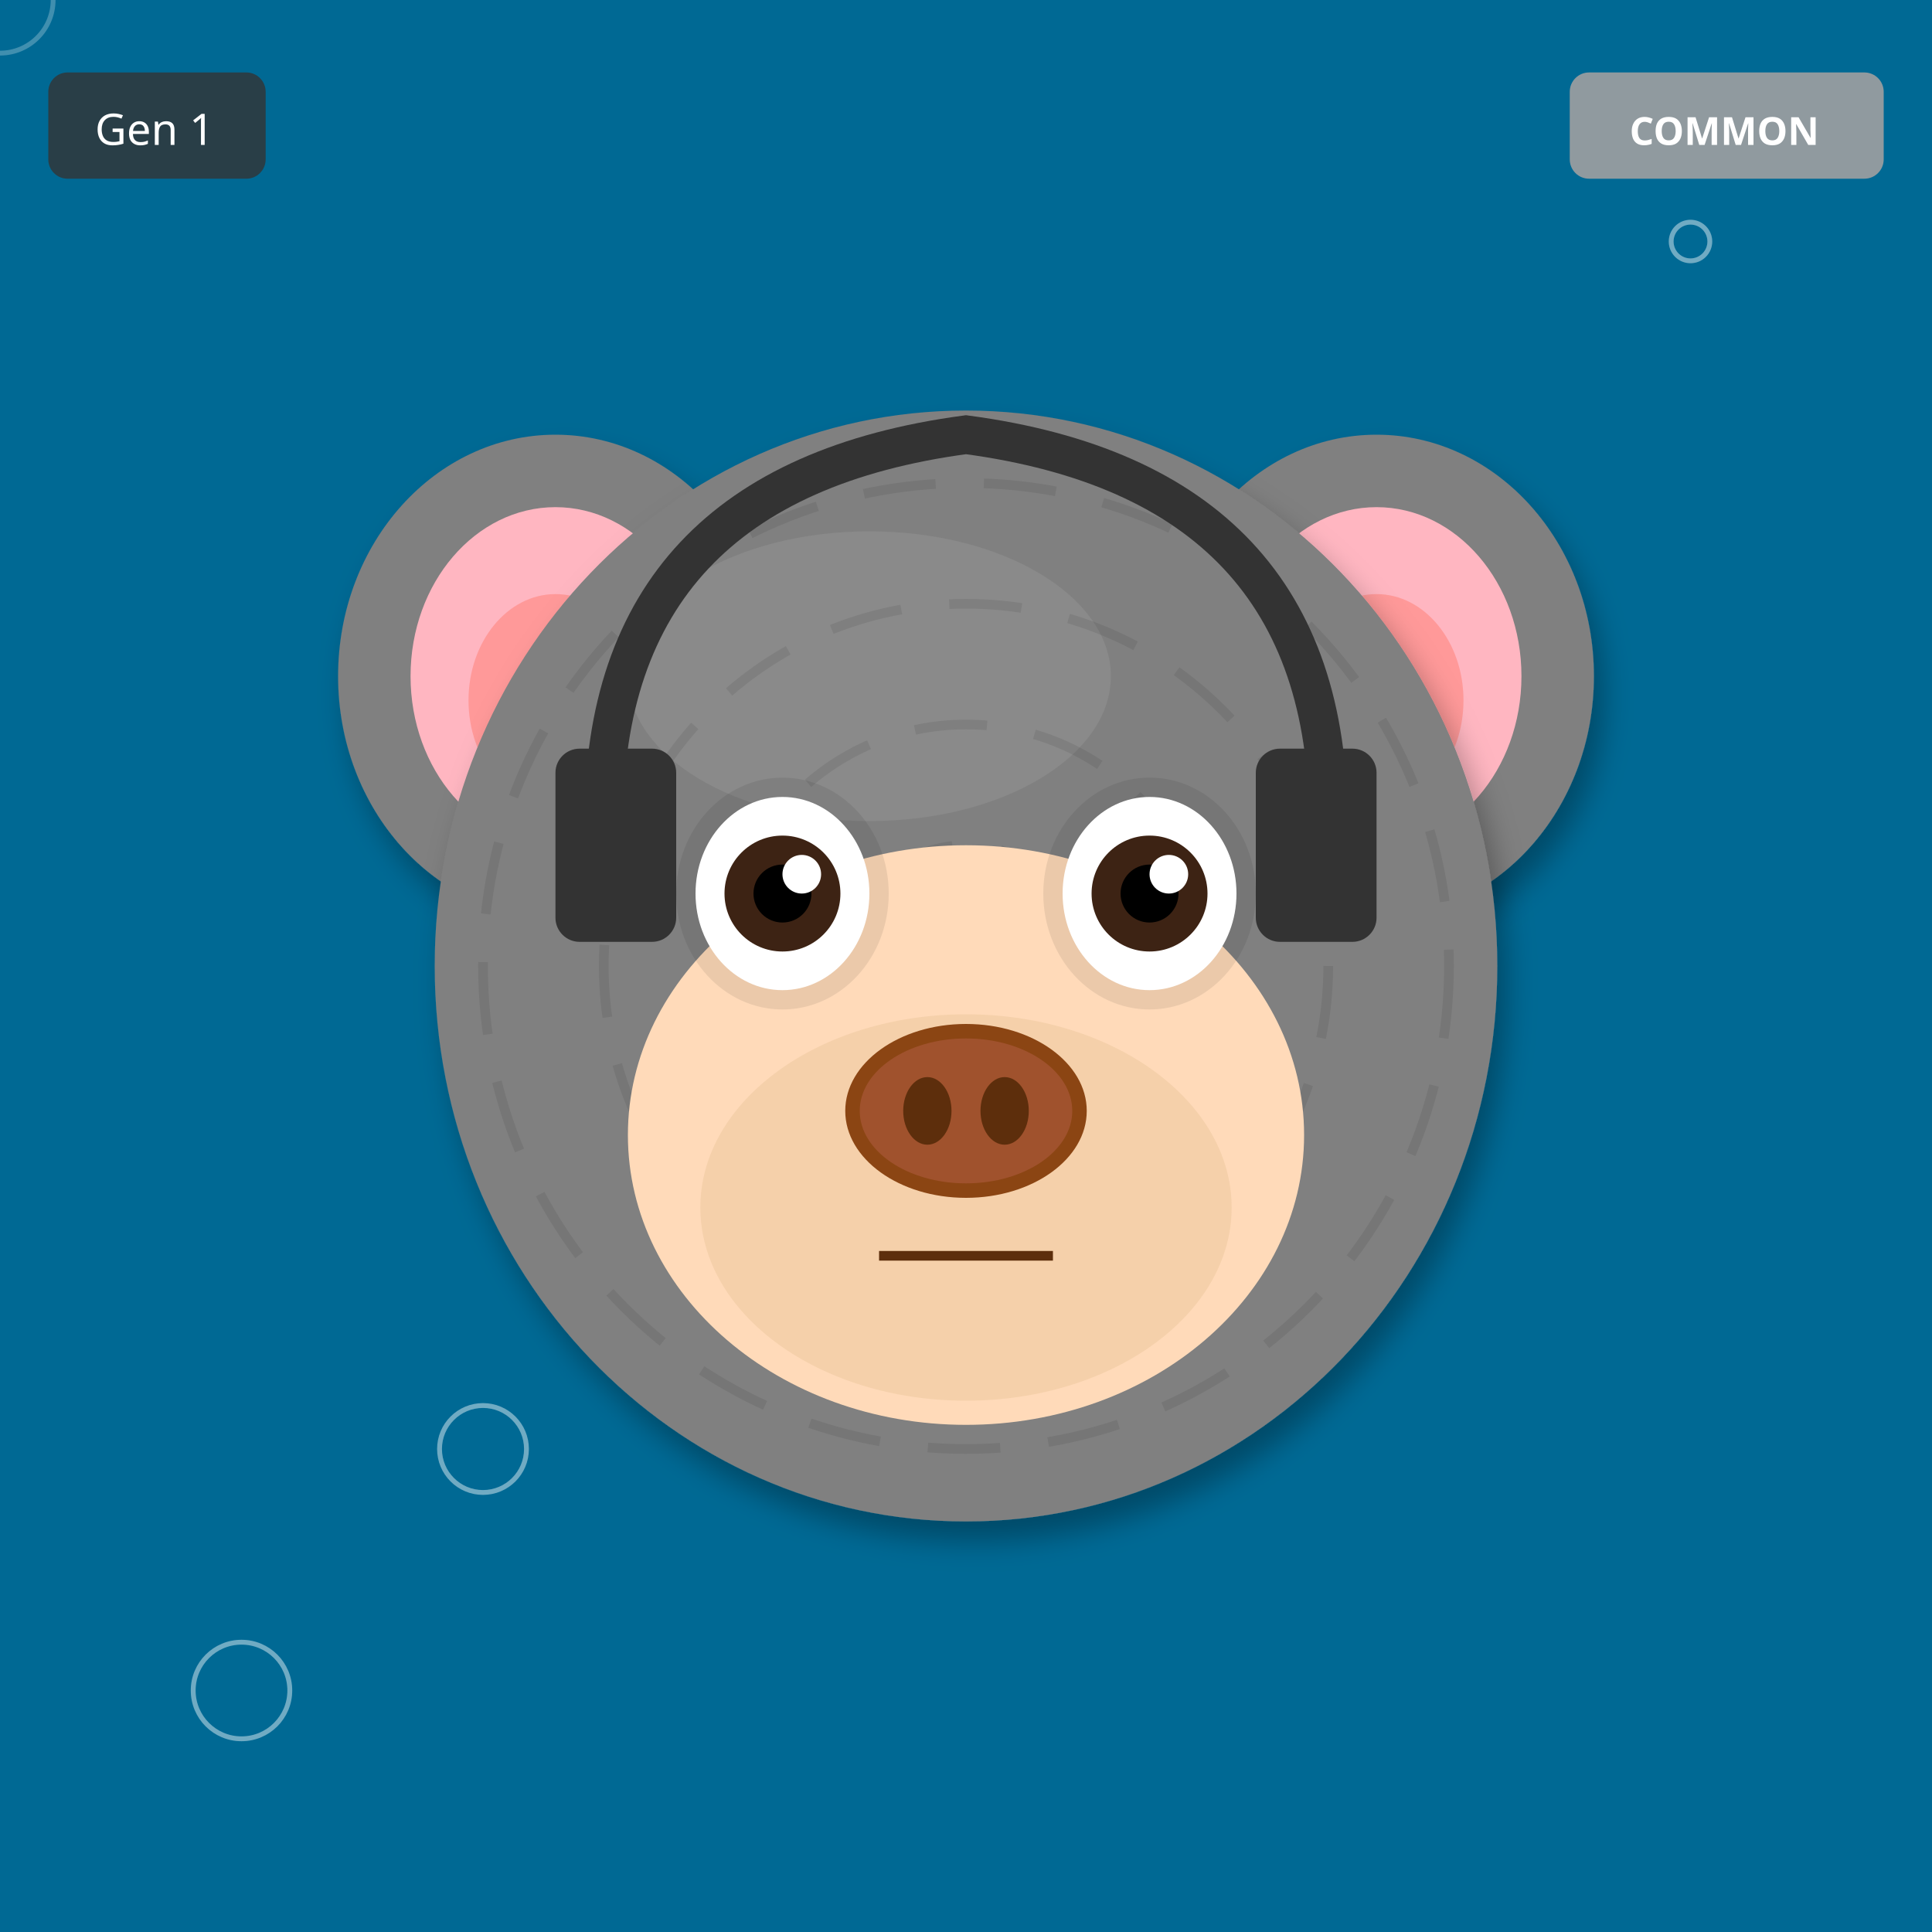
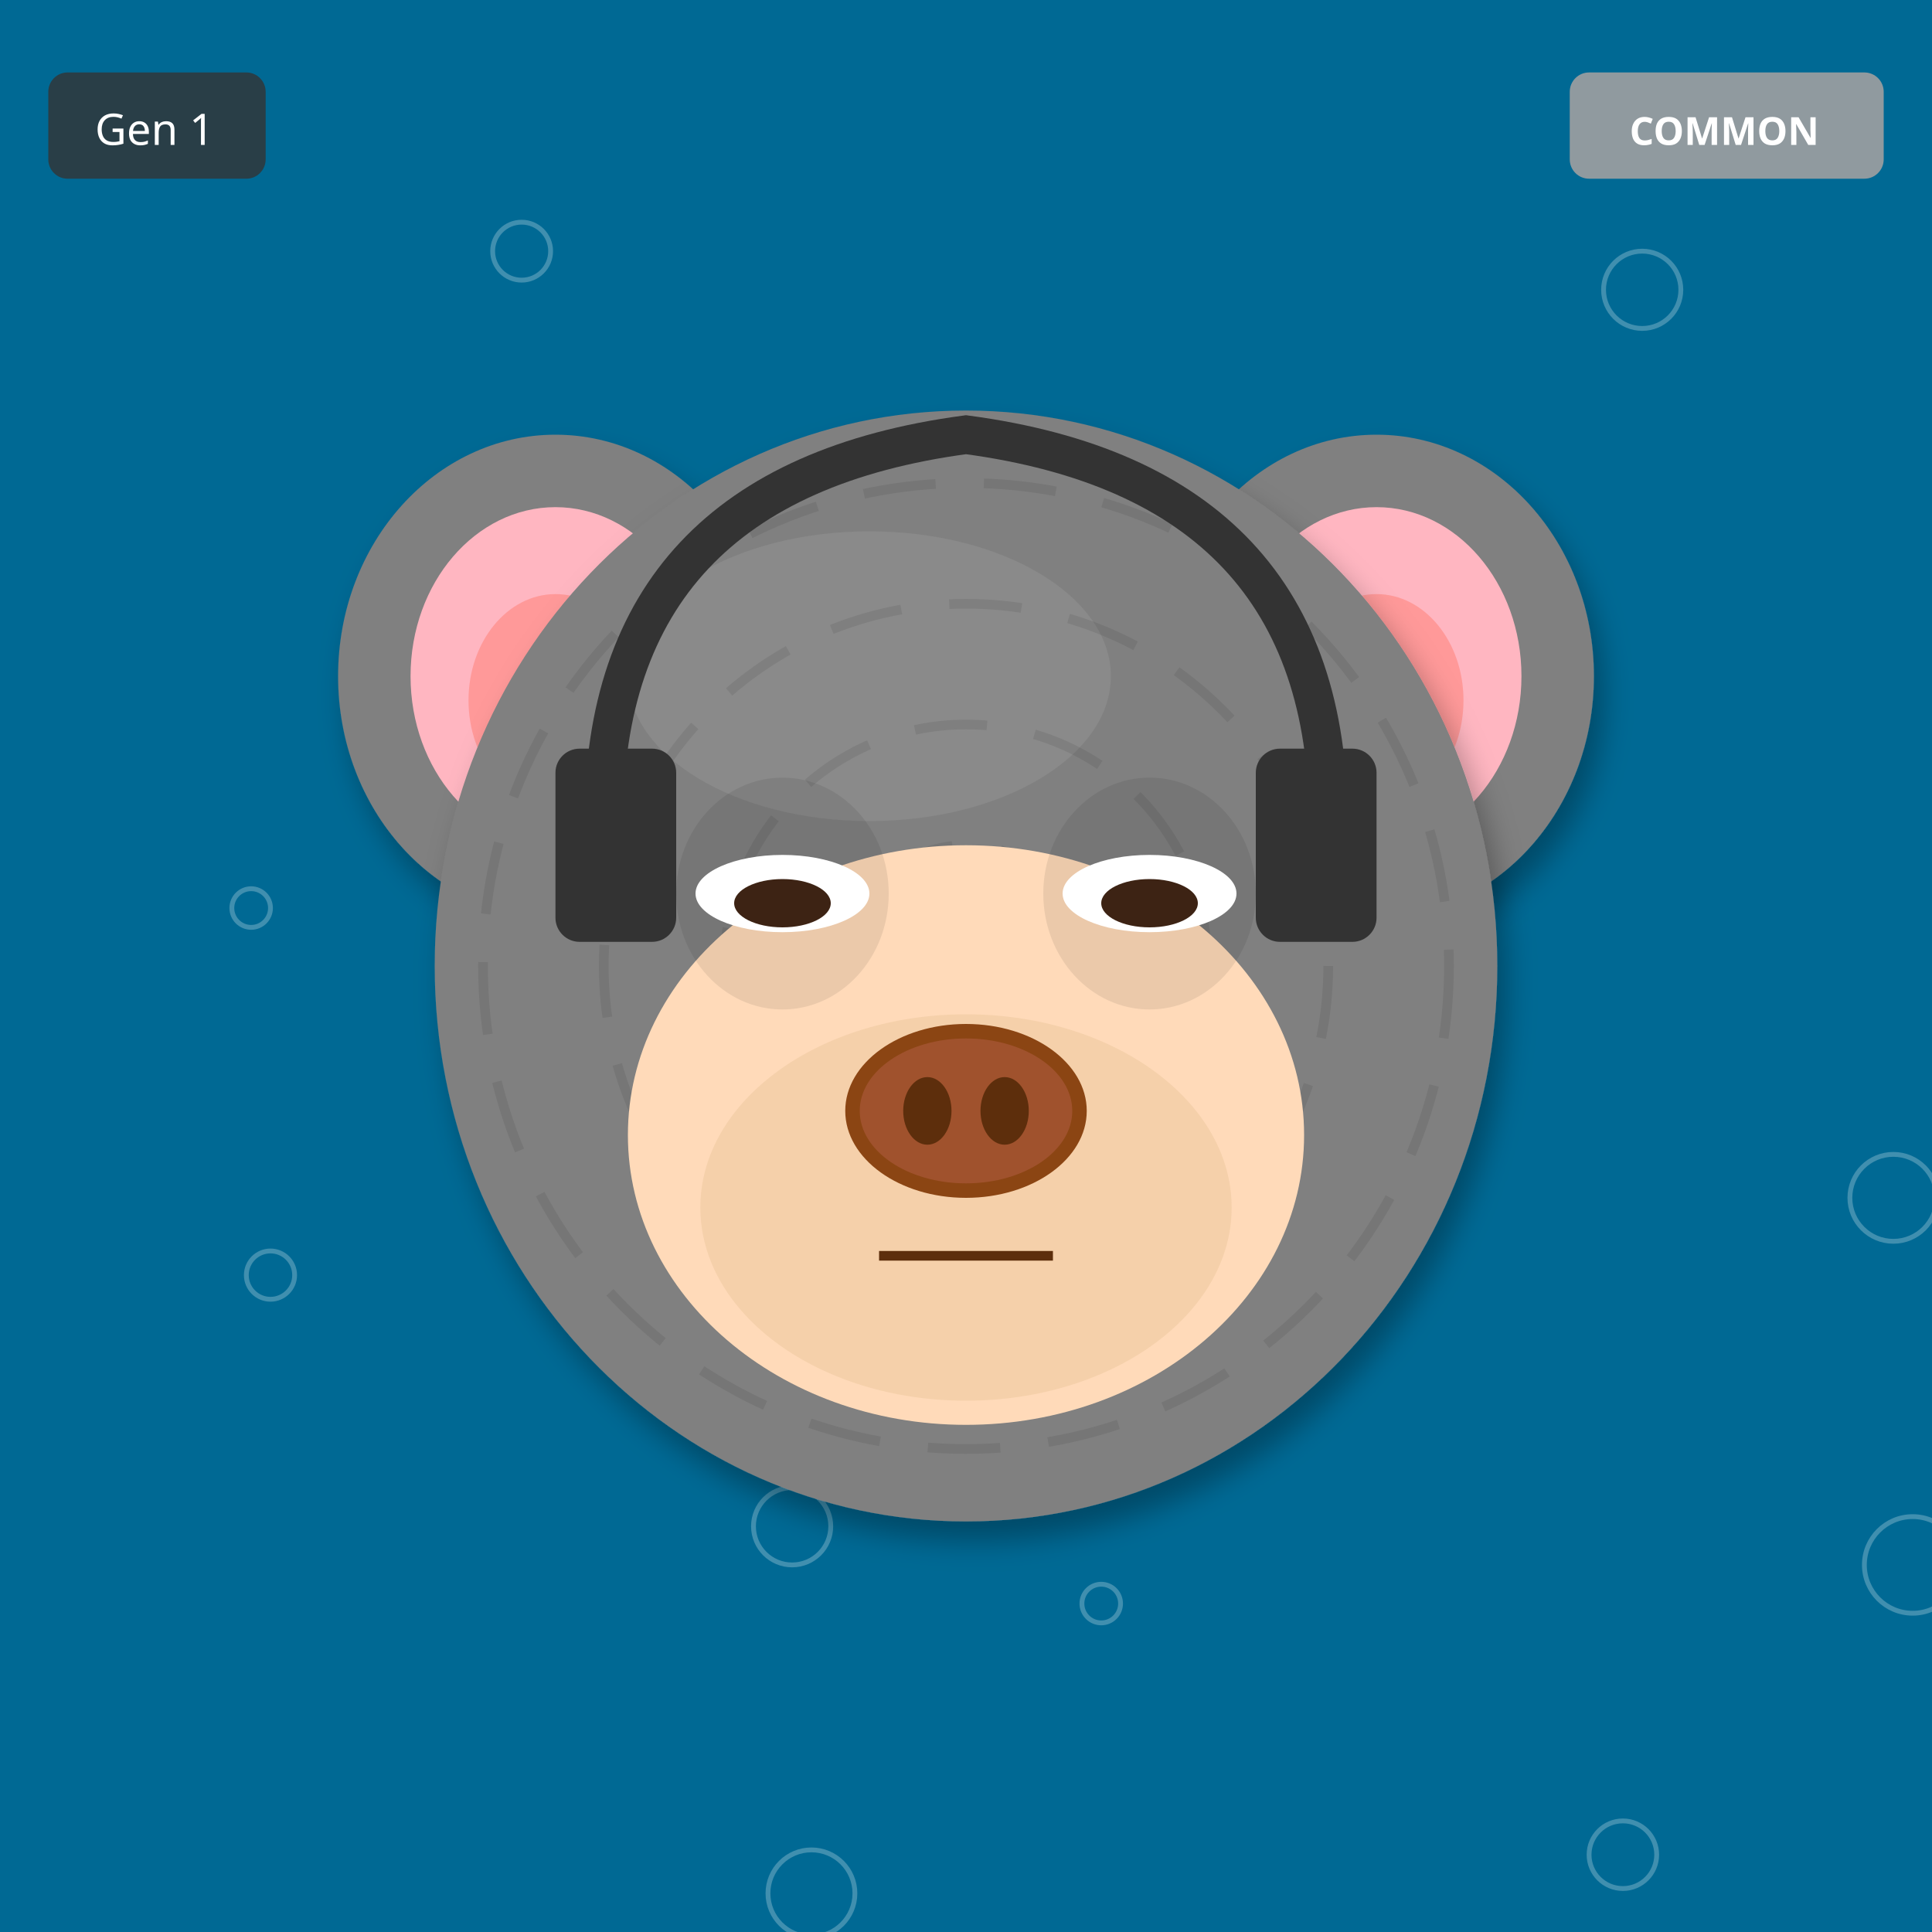
<svg xmlns="http://www.w3.org/2000/svg" width="400" height="400" viewBox="0 0 400 400">
  <defs>
    <filter id="shadow" x="-20%" y="-20%" width="140%" height="140%">
      <feDropShadow dx="2" dy="4" stdDeviation="3" flood-opacity="0.3" />
    </filter>
    <filter id="glow" x="-50%" y="-50%" width="200%" height="200%">
      <feGaussianBlur stdDeviation="8" result="blur" />
      <feMerge>
        <feMergeNode in="blur" />
        <feMergeNode in="SourceGraphic" />
      </feMerge>
    </filter>
    <linearGradient id="rainbow-body" x1="0%" y1="0%" x2="100%" y2="100%">
      <stop offset="0%" stop-color="#FF6B6B" />
      <stop offset="25%" stop-color="#FFE66D" />
      <stop offset="50%" stop-color="#4ECDC4" />
      <stop offset="75%" stop-color="#45B7D1" />
      <stop offset="100%" stop-color="#DDA0DD" />
    </linearGradient>
    <radialGradient id="galaxy-body" cx="30%" cy="30%">
      <stop offset="0%" stop-color="#E6E6FA" />
      <stop offset="50%" stop-color="#9370DB" />
      <stop offset="100%" stop-color="#1A0033" />
    </radialGradient>
    <linearGradient id="holo-body" x1="0%" y1="0%" x2="100%" y2="100%">
      <stop offset="0%" stop-color="#FF00FF" />
      <stop offset="50%" stop-color="#00FFFF" />
      <stop offset="100%" stop-color="#FFFF00" />
    </linearGradient>
    <linearGradient id="sky-gradient" x1="0%" y1="0%" x2="0%" y2="100%">
      <stop offset="0%" stop-color="#87CEEB" />
      <stop offset="100%" stop-color="#E0F4FF" />
    </linearGradient>
    <linearGradient id="grass-gradient" x1="0%" y1="0%" x2="0%" y2="100%">
      <stop offset="0%" stop-color="#90EE90" />
      <stop offset="100%" stop-color="#228B22" />
    </linearGradient>
    <linearGradient id="sunset-gradient" x1="0%" y1="0%" x2="0%" y2="100%">
      <stop offset="0%" stop-color="#FF6B6B" />
      <stop offset="50%" stop-color="#FFE66D" />
      <stop offset="100%" stop-color="#4ECDC4" />
    </linearGradient>
    <linearGradient id="aurora-gradient" x1="0%" y1="0%" x2="100%" y2="100%">
      <stop offset="0%" stop-color="#0D1B2A" />
      <stop offset="30%" stop-color="#00FF7F" />
      <stop offset="70%" stop-color="#FF00FF" />
      <stop offset="100%" stop-color="#0D1B2A" />
    </linearGradient>
    <radialGradient id="multiverse-gradient" cx="50%" cy="50%">
      <stop offset="0%" stop-color="#FFD700" />
      <stop offset="40%" stop-color="#FF00FF" />
      <stop offset="70%" stop-color="#00FFFF" />
      <stop offset="100%" stop-color="#000" />
    </radialGradient>
    <linearGradient id="rift-gradient" x1="0%" y1="0%" x2="100%" y2="100%">
      <stop offset="0%" stop-color="#000" />
      <stop offset="30%" stop-color="#9400D3" />
      <stop offset="50%" stop-color="#00FFFF" />
      <stop offset="70%" stop-color="#9400D3" />
      <stop offset="100%" stop-color="#000" />
    </linearGradient>
    <linearGradient id="heaven-gradient" x1="0%" y1="0%" x2="0%" y2="100%">
      <stop offset="0%" stop-color="#FFF" />
      <stop offset="50%" stop-color="#FFD700" stop-opacity="0.3" />
      <stop offset="100%" stop-color="#F0F8FF" />
    </linearGradient>
    <clipPath id="head-clip">
      <ellipse cx="200" cy="200" rx="110" ry="115" />
    </clipPath>
  </defs>
  <rect width="400" height="400" fill="#006994" />
-   <circle cx="350" cy="50" r="4" fill="none" stroke="white" opacity="0.25" />
-   <circle cx="300" cy="100" r="5" fill="none" stroke="white" opacity="0.25" />
-   <circle cx="250" cy="150" r="6" fill="none" stroke="white" opacity="0.25" />
-   <circle cx="200" cy="200" r="7" fill="none" stroke="white" opacity="0.25" />
-   <circle cx="150" cy="250" r="8" fill="none" stroke="white" opacity="0.25" />
-   <circle cx="100" cy="300" r="9" fill="none" stroke="white" opacity="0.25" />
-   <circle cx="50" cy="350" r="10" fill="none" stroke="white" opacity="0.25" />
-   <circle cx="0" cy="0" r="11" fill="none" stroke="white" opacity="0.25" />
-   <circle cx="350" cy="50" r="4" fill="none" stroke="white" opacity="0.25" />
-   <circle cx="300" cy="100" r="5" fill="none" stroke="white" opacity="0.25" />
-   <circle cx="250" cy="150" r="6" fill="none" stroke="white" opacity="0.25" />
-   <circle cx="200" cy="200" r="7" fill="none" stroke="white" opacity="0.25" />
-   <circle cx="150" cy="250" r="8" fill="none" stroke="white" opacity="0.25" />
-   <circle cx="100" cy="300" r="9" fill="none" stroke="white" opacity="0.25" />
-   <circle cx="50" cy="350" r="10" fill="none" stroke="white" opacity="0.25" />
+   <circle cx="228" cy="332" r="4" fill="none" stroke="white" opacity="0.25" />
+   <circle cx="56" cy="264" r="5" fill="none" stroke="white" opacity="0.25" />
+   <circle cx="284" cy="196" r="6" fill="none" stroke="white" opacity="0.25" />
+   <circle cx="112" cy="128" r="7" fill="none" stroke="white" opacity="0.25" />
+   <circle cx="340" cy="60" r="8" fill="none" stroke="white" opacity="0.25" />
+   <circle cx="168" cy="392" r="9" fill="none" stroke="white" opacity="0.25" />
+   <circle cx="396" cy="324" r="10" fill="none" stroke="white" opacity="0.25" />
+   <circle cx="224" cy="256" r="11" fill="none" stroke="white" opacity="0.25" />
+   <circle cx="52" cy="188" r="4" fill="none" stroke="white" opacity="0.25" />
+   <circle cx="280" cy="120" r="5" fill="none" stroke="white" opacity="0.25" />
+   <circle cx="108" cy="52" r="6" fill="none" stroke="white" opacity="0.25" />
+   <circle cx="336" cy="384" r="7" fill="none" stroke="white" opacity="0.25" />
+   <circle cx="164" cy="316" r="8" fill="none" stroke="white" opacity="0.25" />
+   <circle cx="392" cy="248" r="9" fill="none" stroke="white" opacity="0.25" />
+   <circle cx="220" cy="180" r="10" fill="none" stroke="white" opacity="0.25" />
  <ellipse cx="115" cy="140" rx="45" ry="50" fill="#808080" filter="url(#shadow)" />
  <ellipse cx="115" cy="140" rx="30" ry="35" fill="#FFB6C1" />
  <ellipse cx="115" cy="145" rx="18" ry="22" fill="#FF9999" />
  <ellipse cx="285" cy="140" rx="45" ry="50" fill="#808080" filter="url(#shadow)" />
  <ellipse cx="285" cy="140" rx="30" ry="35" fill="#FFB6C1" />
  <ellipse cx="285" cy="145" rx="18" ry="22" fill="#FF9999" />
  <ellipse cx="200" cy="200" rx="110" ry="115" fill="#808080" filter="url(#shadow)" />
  <ellipse cx="180" cy="140" rx="50" ry="30" fill="#A0A0A0" opacity="0.3" />
  <g clip-path="url(#head-clip)">
    <circle cx="200" cy="200" r="100" fill="none" stroke="#000" stroke-width="2" opacity="0.08" stroke-dasharray="15,10" />
    <circle cx="200" cy="200" r="75" fill="none" stroke="#000" stroke-width="2" opacity="0.08" stroke-dasharray="15,10" />
    <circle cx="200" cy="200" r="50" fill="none" stroke="#000" stroke-width="2" opacity="0.08" stroke-dasharray="15,10" />
    <circle cx="200" cy="200" r="25" fill="none" stroke="#000" stroke-width="2" opacity="0.08" stroke-dasharray="15,10" />
  </g>
  <ellipse cx="200" cy="235" rx="70" ry="60" fill="#FFDAB9" />
  <ellipse cx="200" cy="250" rx="55" ry="40" fill="#DEB887" opacity="0.3" />
  <ellipse cx="162" cy="185" rx="22" ry="24" fill="#000" opacity="0.08" />
  <ellipse cx="238" cy="185" rx="22" ry="24" fill="#000" opacity="0.08" />
-   <ellipse cx="162" cy="185" rx="18" ry="20" fill="white" />
-   <circle cx="162" cy="185" r="12" fill="#3D2314" />
-   <circle cx="162" cy="185" r="6" fill="#000" />
-   <circle cx="166" cy="181" r="4" fill="white" />
-   <ellipse cx="238" cy="185" rx="18" ry="20" fill="white" />
-   <circle cx="238" cy="185" r="12" fill="#3D2314" />
-   <circle cx="238" cy="185" r="6" fill="#000" />
-   <circle cx="242" cy="181" r="4" fill="white" />
+   <ellipse cx="162" cy="185" rx="18" ry="8" fill="white" />
+   <ellipse cx="162" cy="187" rx="10" ry="5" fill="#3D2314" />
+   <ellipse cx="238" cy="185" rx="18" ry="8" fill="white" />
+   <ellipse cx="238" cy="187" rx="10" ry="5" fill="#3D2314" />
  <g>
    <ellipse cx="200" cy="230" rx="25" ry="18" fill="#8B4513" />
    <ellipse cx="200" cy="230" rx="22" ry="15" fill="#A0522D" />
    <ellipse cx="192" cy="230" rx="5" ry="7" fill="#5D2E0C" />
    <ellipse cx="208" cy="230" rx="5" ry="7" fill="#5D2E0C" />
  </g>
  <line x1="182" y1="260" x2="218" y2="260" stroke="#5D2E0C" stroke-width="2" />
  <path d="M125 170 Q125 100 200 90 Q275 100 275 170" stroke="#333" stroke-width="8" fill="none" />
  <rect x="115" y="155" width="25" height="40" rx="5" fill="#333" />
  <rect x="260" y="155" width="25" height="40" rx="5" fill="#333" />
  <g transform="translate(325, 15)">
    <rect width="65" height="22" rx="4" fill="#A0A0A0" opacity="0.9" />
    <text x="32" y="15" font-size="8" fill="#FFF" text-anchor="middle" font-family="sans-serif" font-weight="bold">COMMON</text>
  </g>
  <g transform="translate(10, 15)">
    <rect width="45" height="22" rx="4" fill="#333" opacity="0.8" />
    <text x="22" y="15" font-size="9" fill="#FFF" text-anchor="middle" font-family="sans-serif">Gen 1</text>
  </g>
</svg>
